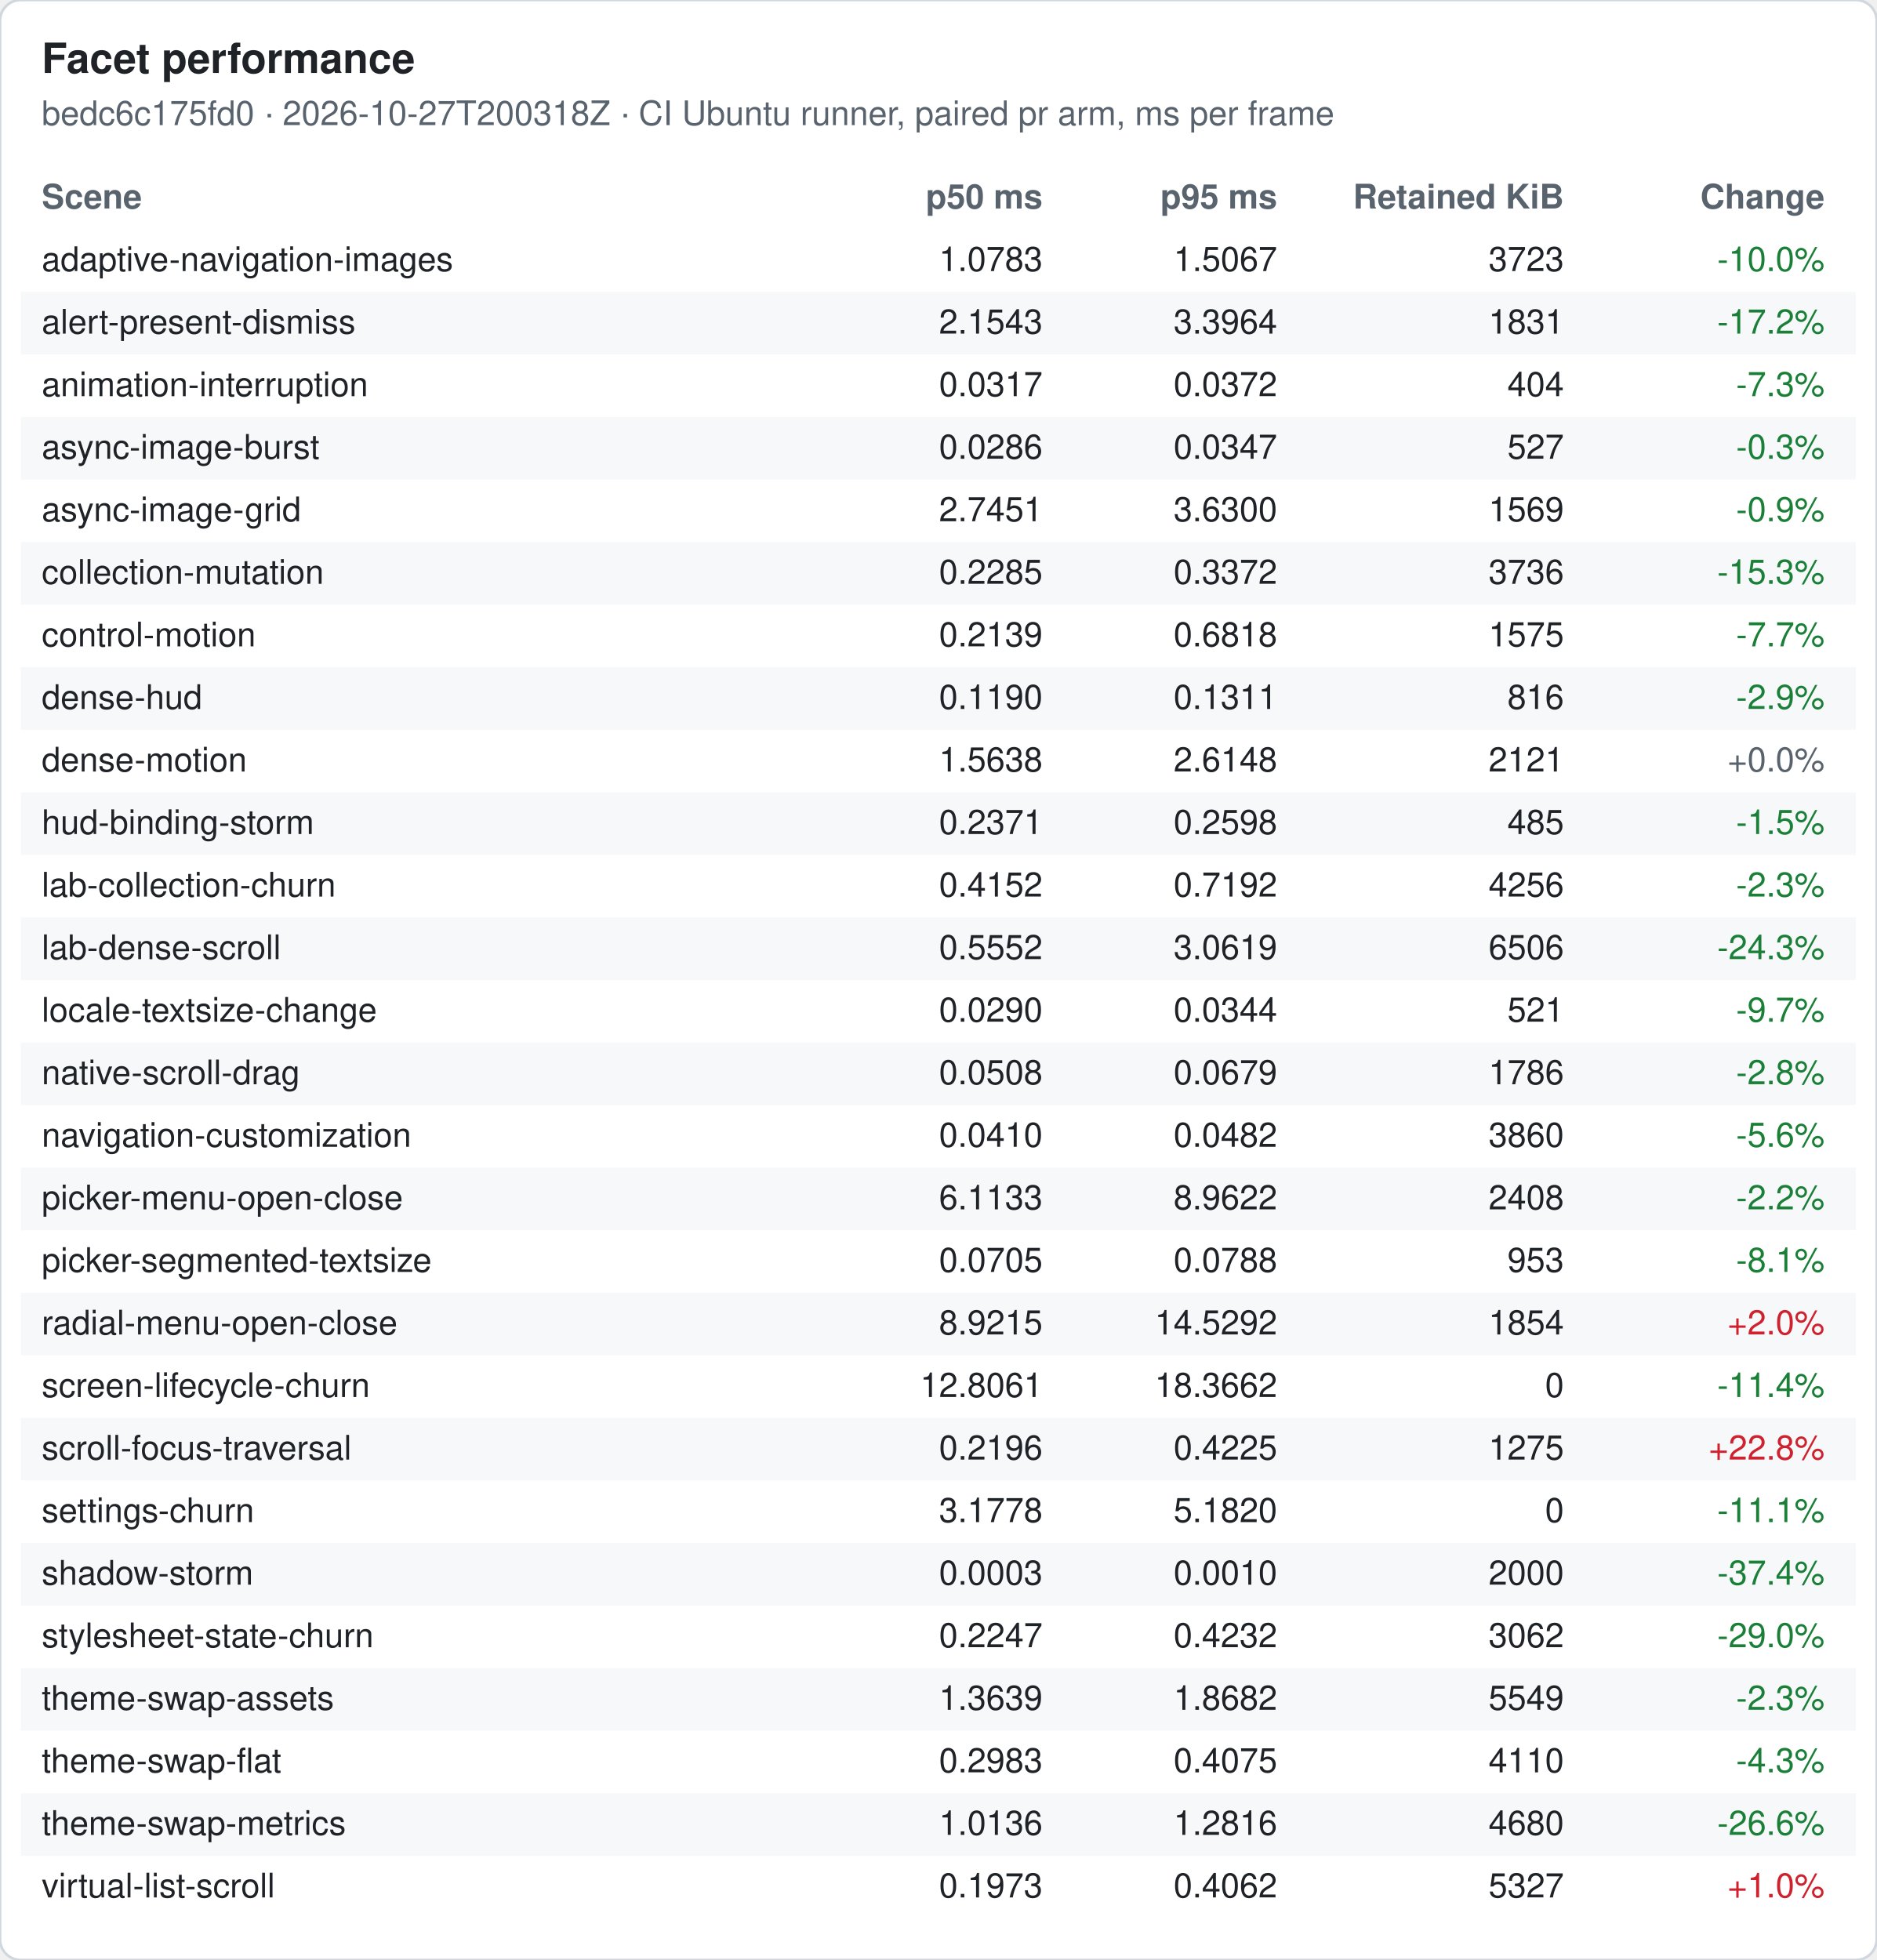
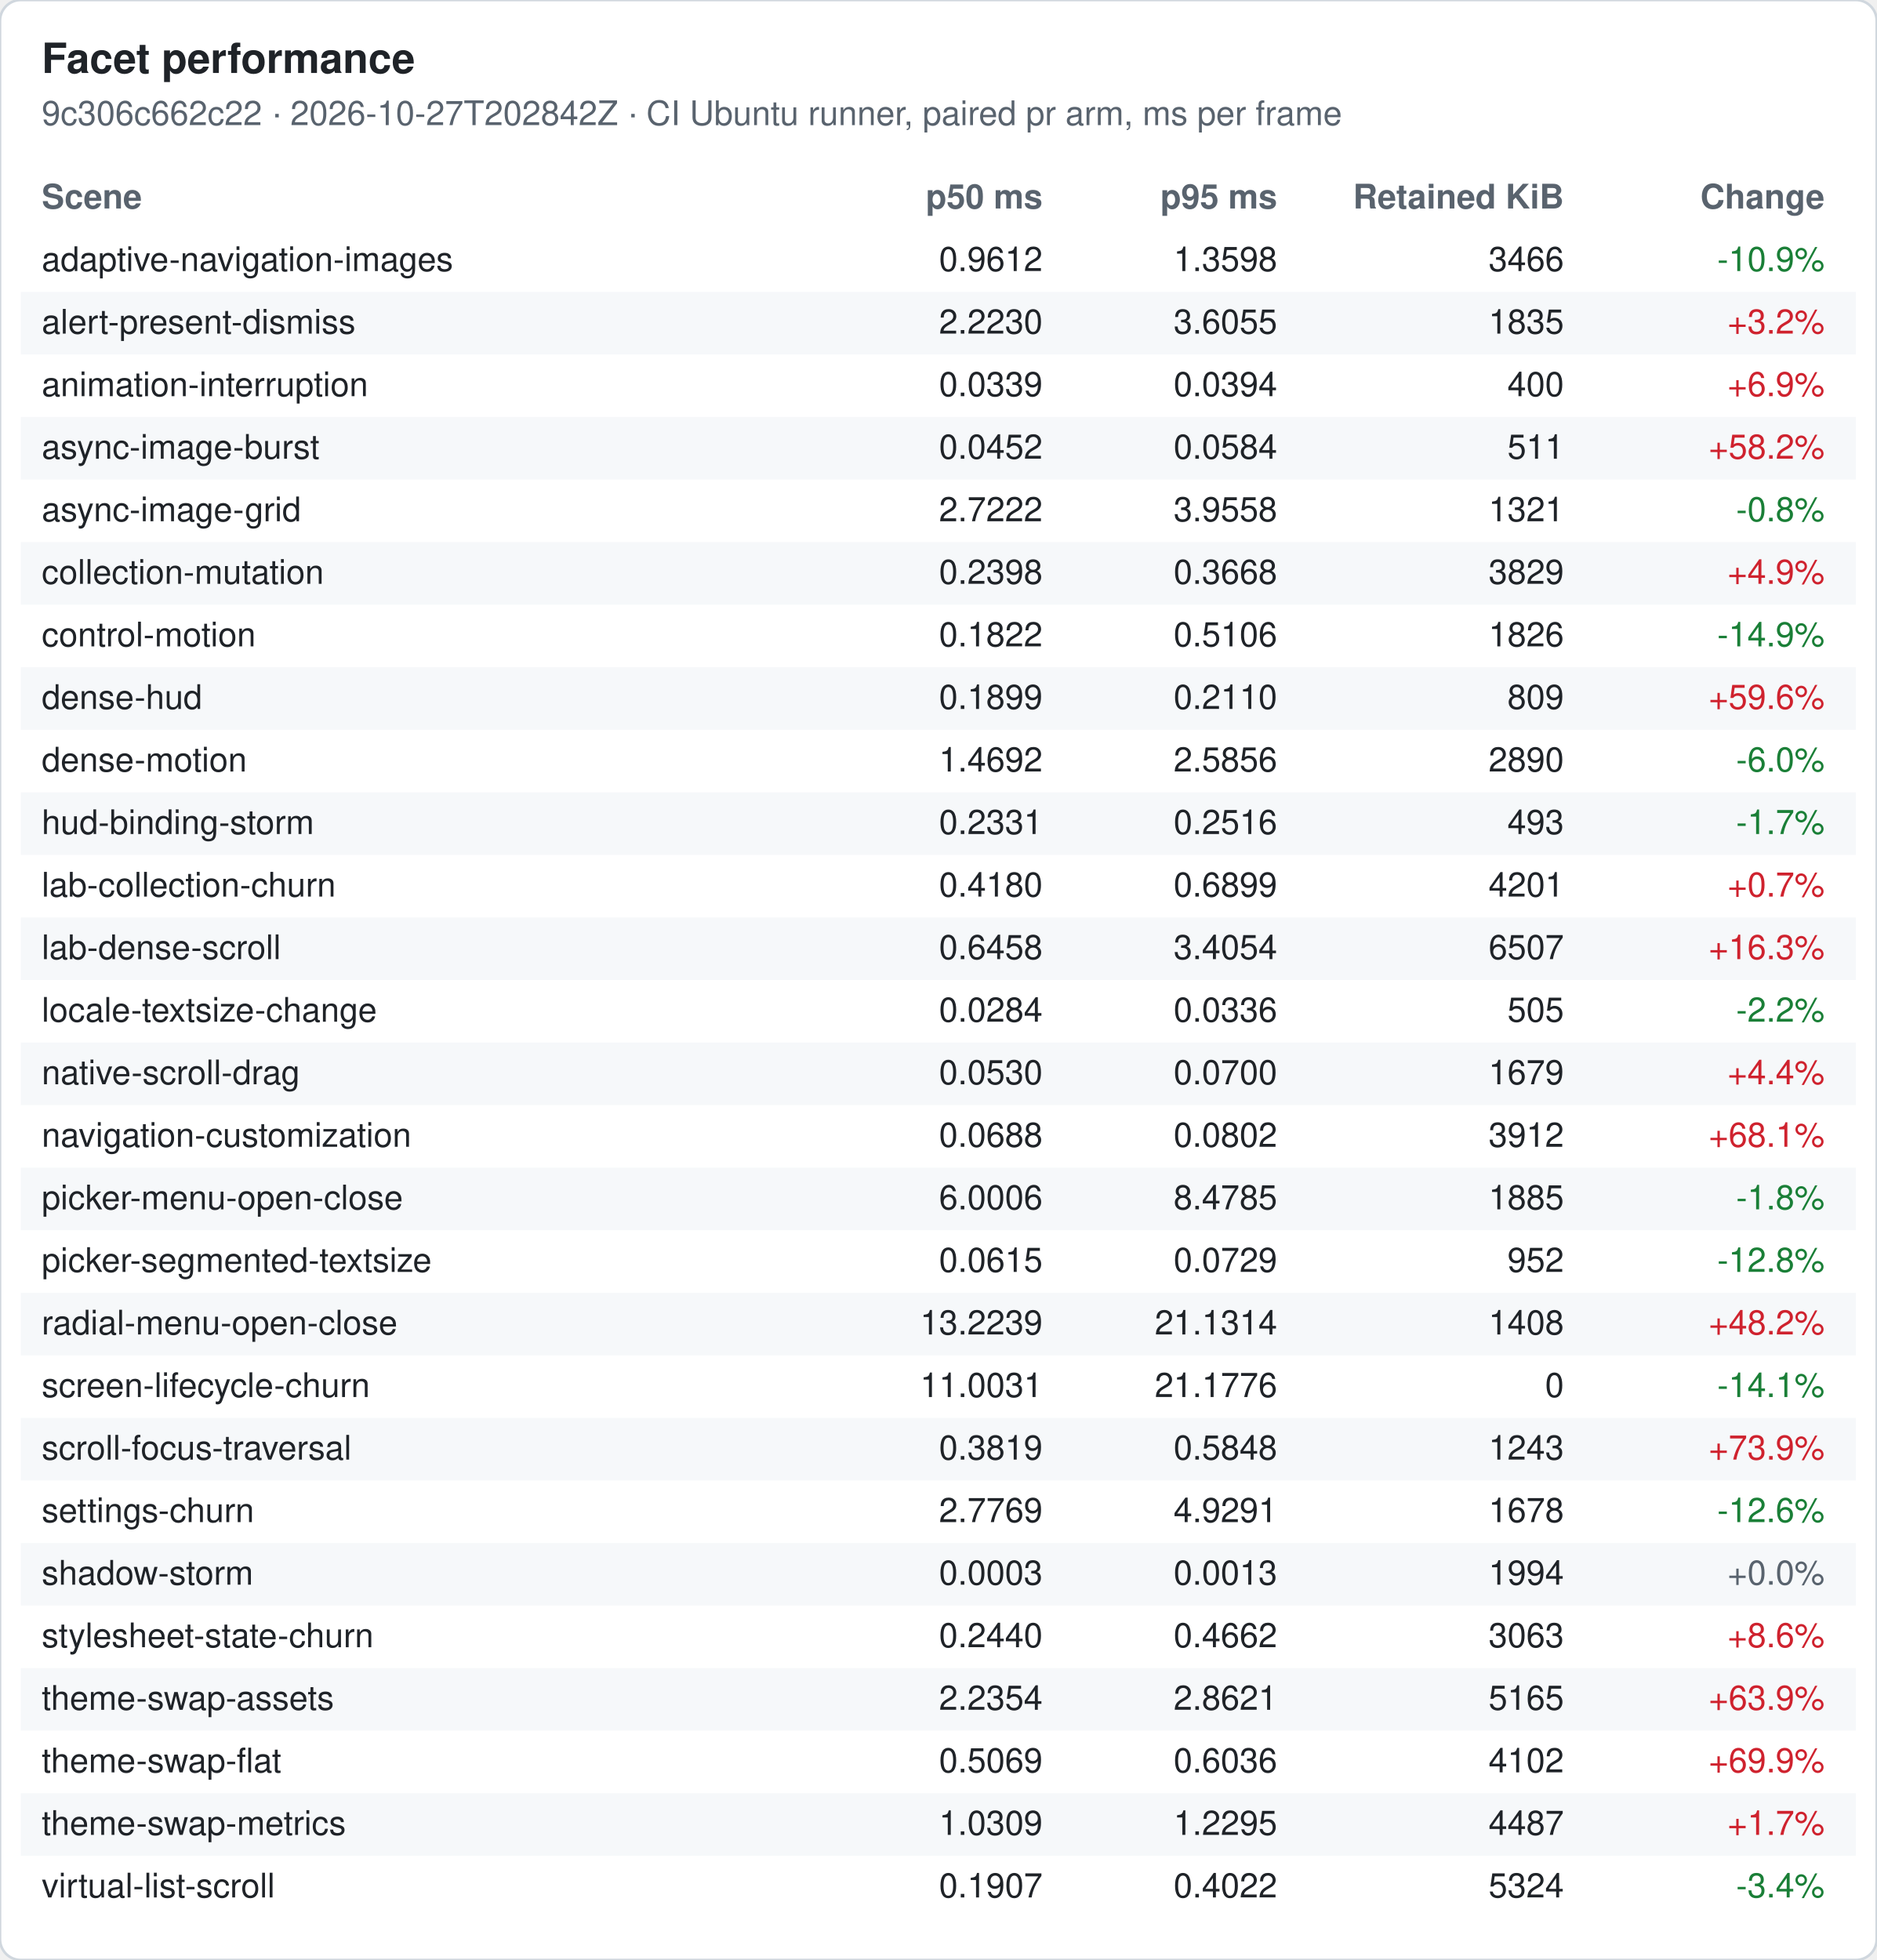
<svg xmlns="http://www.w3.org/2000/svg" width="720" height="752" viewBox="0 0 720 752" font-family="-apple-system, Segoe UI, Helvetica, Arial, sans-serif" font-size="13">
  <rect width="720" height="752" rx="8" fill="#ffffff" stroke="#d0d7de" />
  <text x="16" y="28" font-size="16" font-weight="600" fill="#1f2328">Facet performance</text>
-   <text x="16" y="48" fill="#59636e">bedc6c175fd0 · 2026-10-27T200318Z · CI Ubuntu runner, paired pr arm, ms per frame</text>
+   <text x="16" y="48" fill="#59636e">9c306c662c22 · 2026-10-27T202842Z · CI Ubuntu runner, paired pr arm, ms per frame</text>
  <text x="16" y="80" font-weight="600" fill="#59636e">Scene</text>
  <text x="400" y="80" font-weight="600" fill="#59636e" text-anchor="end">p50 ms</text>
  <text x="490" y="80" font-weight="600" fill="#59636e" text-anchor="end">p95 ms</text>
  <text x="600" y="80" font-weight="600" fill="#59636e" text-anchor="end">Retained KiB</text>
  <text x="700" y="80" font-weight="600" fill="#59636e" text-anchor="end">Change</text>
  <text x="16" y="104" fill="#1f2328">adaptive-navigation-images</text>
-   <text x="400" y="104" fill="#1f2328" text-anchor="end">1.0783</text>
-   <text x="490" y="104" fill="#1f2328" text-anchor="end">1.5067</text>
-   <text x="600" y="104" fill="#1f2328" text-anchor="end">3723</text>
-   <text x="700" y="104" fill="#1a7f37" text-anchor="end">-10.0%</text>
+   <text x="400" y="104" fill="#1f2328" text-anchor="end">0.9612</text>
+   <text x="490" y="104" fill="#1f2328" text-anchor="end">1.3598</text>
+   <text x="600" y="104" fill="#1f2328" text-anchor="end">3466</text>
+   <text x="700" y="104" fill="#1a7f37" text-anchor="end">-10.9%</text>
  <rect x="8" y="112" width="704" height="24" fill="#f6f8fa" />
  <text x="16" y="128" fill="#1f2328">alert-present-dismiss</text>
-   <text x="400" y="128" fill="#1f2328" text-anchor="end">2.1543</text>
-   <text x="490" y="128" fill="#1f2328" text-anchor="end">3.3964</text>
-   <text x="600" y="128" fill="#1f2328" text-anchor="end">1831</text>
-   <text x="700" y="128" fill="#1a7f37" text-anchor="end">-17.2%</text>
+   <text x="400" y="128" fill="#1f2328" text-anchor="end">2.2230</text>
+   <text x="490" y="128" fill="#1f2328" text-anchor="end">3.6055</text>
+   <text x="600" y="128" fill="#1f2328" text-anchor="end">1835</text>
+   <text x="700" y="128" fill="#cf222e" text-anchor="end">+3.2%</text>
  <text x="16" y="152" fill="#1f2328">animation-interruption</text>
-   <text x="400" y="152" fill="#1f2328" text-anchor="end">0.0317</text>
-   <text x="490" y="152" fill="#1f2328" text-anchor="end">0.0372</text>
-   <text x="600" y="152" fill="#1f2328" text-anchor="end">404</text>
-   <text x="700" y="152" fill="#1a7f37" text-anchor="end">-7.3%</text>
+   <text x="400" y="152" fill="#1f2328" text-anchor="end">0.0339</text>
+   <text x="490" y="152" fill="#1f2328" text-anchor="end">0.0394</text>
+   <text x="600" y="152" fill="#1f2328" text-anchor="end">400</text>
+   <text x="700" y="152" fill="#cf222e" text-anchor="end">+6.9%</text>
  <rect x="8" y="160" width="704" height="24" fill="#f6f8fa" />
  <text x="16" y="176" fill="#1f2328">async-image-burst</text>
-   <text x="400" y="176" fill="#1f2328" text-anchor="end">0.0286</text>
-   <text x="490" y="176" fill="#1f2328" text-anchor="end">0.0347</text>
-   <text x="600" y="176" fill="#1f2328" text-anchor="end">527</text>
-   <text x="700" y="176" fill="#1a7f37" text-anchor="end">-0.3%</text>
+   <text x="400" y="176" fill="#1f2328" text-anchor="end">0.0452</text>
+   <text x="490" y="176" fill="#1f2328" text-anchor="end">0.0584</text>
+   <text x="600" y="176" fill="#1f2328" text-anchor="end">511</text>
+   <text x="700" y="176" fill="#cf222e" text-anchor="end">+58.2%</text>
  <text x="16" y="200" fill="#1f2328">async-image-grid</text>
-   <text x="400" y="200" fill="#1f2328" text-anchor="end">2.7451</text>
-   <text x="490" y="200" fill="#1f2328" text-anchor="end">3.6300</text>
-   <text x="600" y="200" fill="#1f2328" text-anchor="end">1569</text>
-   <text x="700" y="200" fill="#1a7f37" text-anchor="end">-0.9%</text>
+   <text x="400" y="200" fill="#1f2328" text-anchor="end">2.7222</text>
+   <text x="490" y="200" fill="#1f2328" text-anchor="end">3.9558</text>
+   <text x="600" y="200" fill="#1f2328" text-anchor="end">1321</text>
+   <text x="700" y="200" fill="#1a7f37" text-anchor="end">-0.8%</text>
  <rect x="8" y="208" width="704" height="24" fill="#f6f8fa" />
  <text x="16" y="224" fill="#1f2328">collection-mutation</text>
-   <text x="400" y="224" fill="#1f2328" text-anchor="end">0.2285</text>
-   <text x="490" y="224" fill="#1f2328" text-anchor="end">0.3372</text>
-   <text x="600" y="224" fill="#1f2328" text-anchor="end">3736</text>
-   <text x="700" y="224" fill="#1a7f37" text-anchor="end">-15.3%</text>
+   <text x="400" y="224" fill="#1f2328" text-anchor="end">0.2398</text>
+   <text x="490" y="224" fill="#1f2328" text-anchor="end">0.3668</text>
+   <text x="600" y="224" fill="#1f2328" text-anchor="end">3829</text>
+   <text x="700" y="224" fill="#cf222e" text-anchor="end">+4.9%</text>
  <text x="16" y="248" fill="#1f2328">control-motion</text>
-   <text x="400" y="248" fill="#1f2328" text-anchor="end">0.2139</text>
-   <text x="490" y="248" fill="#1f2328" text-anchor="end">0.6818</text>
-   <text x="600" y="248" fill="#1f2328" text-anchor="end">1575</text>
-   <text x="700" y="248" fill="#1a7f37" text-anchor="end">-7.7%</text>
+   <text x="400" y="248" fill="#1f2328" text-anchor="end">0.1822</text>
+   <text x="490" y="248" fill="#1f2328" text-anchor="end">0.5106</text>
+   <text x="600" y="248" fill="#1f2328" text-anchor="end">1826</text>
+   <text x="700" y="248" fill="#1a7f37" text-anchor="end">-14.9%</text>
  <rect x="8" y="256" width="704" height="24" fill="#f6f8fa" />
  <text x="16" y="272" fill="#1f2328">dense-hud</text>
-   <text x="400" y="272" fill="#1f2328" text-anchor="end">0.1190</text>
-   <text x="490" y="272" fill="#1f2328" text-anchor="end">0.1311</text>
-   <text x="600" y="272" fill="#1f2328" text-anchor="end">816</text>
-   <text x="700" y="272" fill="#1a7f37" text-anchor="end">-2.9%</text>
+   <text x="400" y="272" fill="#1f2328" text-anchor="end">0.1899</text>
+   <text x="490" y="272" fill="#1f2328" text-anchor="end">0.2110</text>
+   <text x="600" y="272" fill="#1f2328" text-anchor="end">809</text>
+   <text x="700" y="272" fill="#cf222e" text-anchor="end">+59.6%</text>
  <text x="16" y="296" fill="#1f2328">dense-motion</text>
-   <text x="400" y="296" fill="#1f2328" text-anchor="end">1.5638</text>
-   <text x="490" y="296" fill="#1f2328" text-anchor="end">2.6148</text>
-   <text x="600" y="296" fill="#1f2328" text-anchor="end">2121</text>
-   <text x="700" y="296" fill="#59636e" text-anchor="end">+0.0%</text>
+   <text x="400" y="296" fill="#1f2328" text-anchor="end">1.4692</text>
+   <text x="490" y="296" fill="#1f2328" text-anchor="end">2.5856</text>
+   <text x="600" y="296" fill="#1f2328" text-anchor="end">2890</text>
+   <text x="700" y="296" fill="#1a7f37" text-anchor="end">-6.0%</text>
  <rect x="8" y="304" width="704" height="24" fill="#f6f8fa" />
  <text x="16" y="320" fill="#1f2328">hud-binding-storm</text>
-   <text x="400" y="320" fill="#1f2328" text-anchor="end">0.2371</text>
-   <text x="490" y="320" fill="#1f2328" text-anchor="end">0.2598</text>
-   <text x="600" y="320" fill="#1f2328" text-anchor="end">485</text>
-   <text x="700" y="320" fill="#1a7f37" text-anchor="end">-1.5%</text>
+   <text x="400" y="320" fill="#1f2328" text-anchor="end">0.2331</text>
+   <text x="490" y="320" fill="#1f2328" text-anchor="end">0.2516</text>
+   <text x="600" y="320" fill="#1f2328" text-anchor="end">493</text>
+   <text x="700" y="320" fill="#1a7f37" text-anchor="end">-1.7%</text>
  <text x="16" y="344" fill="#1f2328">lab-collection-churn</text>
-   <text x="400" y="344" fill="#1f2328" text-anchor="end">0.4152</text>
-   <text x="490" y="344" fill="#1f2328" text-anchor="end">0.7192</text>
-   <text x="600" y="344" fill="#1f2328" text-anchor="end">4256</text>
-   <text x="700" y="344" fill="#1a7f37" text-anchor="end">-2.3%</text>
+   <text x="400" y="344" fill="#1f2328" text-anchor="end">0.4180</text>
+   <text x="490" y="344" fill="#1f2328" text-anchor="end">0.6899</text>
+   <text x="600" y="344" fill="#1f2328" text-anchor="end">4201</text>
+   <text x="700" y="344" fill="#cf222e" text-anchor="end">+0.7%</text>
  <rect x="8" y="352" width="704" height="24" fill="#f6f8fa" />
  <text x="16" y="368" fill="#1f2328">lab-dense-scroll</text>
-   <text x="400" y="368" fill="#1f2328" text-anchor="end">0.5552</text>
-   <text x="490" y="368" fill="#1f2328" text-anchor="end">3.0619</text>
-   <text x="600" y="368" fill="#1f2328" text-anchor="end">6506</text>
-   <text x="700" y="368" fill="#1a7f37" text-anchor="end">-24.3%</text>
+   <text x="400" y="368" fill="#1f2328" text-anchor="end">0.6458</text>
+   <text x="490" y="368" fill="#1f2328" text-anchor="end">3.4054</text>
+   <text x="600" y="368" fill="#1f2328" text-anchor="end">6507</text>
+   <text x="700" y="368" fill="#cf222e" text-anchor="end">+16.3%</text>
  <text x="16" y="392" fill="#1f2328">locale-textsize-change</text>
-   <text x="400" y="392" fill="#1f2328" text-anchor="end">0.0290</text>
-   <text x="490" y="392" fill="#1f2328" text-anchor="end">0.0344</text>
-   <text x="600" y="392" fill="#1f2328" text-anchor="end">521</text>
-   <text x="700" y="392" fill="#1a7f37" text-anchor="end">-9.7%</text>
+   <text x="400" y="392" fill="#1f2328" text-anchor="end">0.0284</text>
+   <text x="490" y="392" fill="#1f2328" text-anchor="end">0.0336</text>
+   <text x="600" y="392" fill="#1f2328" text-anchor="end">505</text>
+   <text x="700" y="392" fill="#1a7f37" text-anchor="end">-2.2%</text>
  <rect x="8" y="400" width="704" height="24" fill="#f6f8fa" />
  <text x="16" y="416" fill="#1f2328">native-scroll-drag</text>
-   <text x="400" y="416" fill="#1f2328" text-anchor="end">0.0508</text>
-   <text x="490" y="416" fill="#1f2328" text-anchor="end">0.0679</text>
-   <text x="600" y="416" fill="#1f2328" text-anchor="end">1786</text>
-   <text x="700" y="416" fill="#1a7f37" text-anchor="end">-2.8%</text>
+   <text x="400" y="416" fill="#1f2328" text-anchor="end">0.0530</text>
+   <text x="490" y="416" fill="#1f2328" text-anchor="end">0.0700</text>
+   <text x="600" y="416" fill="#1f2328" text-anchor="end">1679</text>
+   <text x="700" y="416" fill="#cf222e" text-anchor="end">+4.4%</text>
  <text x="16" y="440" fill="#1f2328">navigation-customization</text>
-   <text x="400" y="440" fill="#1f2328" text-anchor="end">0.0410</text>
-   <text x="490" y="440" fill="#1f2328" text-anchor="end">0.0482</text>
-   <text x="600" y="440" fill="#1f2328" text-anchor="end">3860</text>
-   <text x="700" y="440" fill="#1a7f37" text-anchor="end">-5.6%</text>
+   <text x="400" y="440" fill="#1f2328" text-anchor="end">0.0688</text>
+   <text x="490" y="440" fill="#1f2328" text-anchor="end">0.0802</text>
+   <text x="600" y="440" fill="#1f2328" text-anchor="end">3912</text>
+   <text x="700" y="440" fill="#cf222e" text-anchor="end">+68.1%</text>
  <rect x="8" y="448" width="704" height="24" fill="#f6f8fa" />
  <text x="16" y="464" fill="#1f2328">picker-menu-open-close</text>
-   <text x="400" y="464" fill="#1f2328" text-anchor="end">6.1133</text>
-   <text x="490" y="464" fill="#1f2328" text-anchor="end">8.9622</text>
-   <text x="600" y="464" fill="#1f2328" text-anchor="end">2408</text>
-   <text x="700" y="464" fill="#1a7f37" text-anchor="end">-2.2%</text>
+   <text x="400" y="464" fill="#1f2328" text-anchor="end">6.0006</text>
+   <text x="490" y="464" fill="#1f2328" text-anchor="end">8.4785</text>
+   <text x="600" y="464" fill="#1f2328" text-anchor="end">1885</text>
+   <text x="700" y="464" fill="#1a7f37" text-anchor="end">-1.8%</text>
  <text x="16" y="488" fill="#1f2328">picker-segmented-textsize</text>
-   <text x="400" y="488" fill="#1f2328" text-anchor="end">0.0705</text>
-   <text x="490" y="488" fill="#1f2328" text-anchor="end">0.0788</text>
-   <text x="600" y="488" fill="#1f2328" text-anchor="end">953</text>
-   <text x="700" y="488" fill="#1a7f37" text-anchor="end">-8.1%</text>
+   <text x="400" y="488" fill="#1f2328" text-anchor="end">0.0615</text>
+   <text x="490" y="488" fill="#1f2328" text-anchor="end">0.0729</text>
+   <text x="600" y="488" fill="#1f2328" text-anchor="end">952</text>
+   <text x="700" y="488" fill="#1a7f37" text-anchor="end">-12.8%</text>
  <rect x="8" y="496" width="704" height="24" fill="#f6f8fa" />
  <text x="16" y="512" fill="#1f2328">radial-menu-open-close</text>
-   <text x="400" y="512" fill="#1f2328" text-anchor="end">8.9215</text>
-   <text x="490" y="512" fill="#1f2328" text-anchor="end">14.5292</text>
-   <text x="600" y="512" fill="#1f2328" text-anchor="end">1854</text>
-   <text x="700" y="512" fill="#cf222e" text-anchor="end">+2.0%</text>
+   <text x="400" y="512" fill="#1f2328" text-anchor="end">13.2239</text>
+   <text x="490" y="512" fill="#1f2328" text-anchor="end">21.1314</text>
+   <text x="600" y="512" fill="#1f2328" text-anchor="end">1408</text>
+   <text x="700" y="512" fill="#cf222e" text-anchor="end">+48.2%</text>
  <text x="16" y="536" fill="#1f2328">screen-lifecycle-churn</text>
-   <text x="400" y="536" fill="#1f2328" text-anchor="end">12.8061</text>
-   <text x="490" y="536" fill="#1f2328" text-anchor="end">18.3662</text>
+   <text x="400" y="536" fill="#1f2328" text-anchor="end">11.0031</text>
+   <text x="490" y="536" fill="#1f2328" text-anchor="end">21.1776</text>
  <text x="600" y="536" fill="#1f2328" text-anchor="end">0</text>
-   <text x="700" y="536" fill="#1a7f37" text-anchor="end">-11.4%</text>
+   <text x="700" y="536" fill="#1a7f37" text-anchor="end">-14.1%</text>
  <rect x="8" y="544" width="704" height="24" fill="#f6f8fa" />
  <text x="16" y="560" fill="#1f2328">scroll-focus-traversal</text>
-   <text x="400" y="560" fill="#1f2328" text-anchor="end">0.2196</text>
-   <text x="490" y="560" fill="#1f2328" text-anchor="end">0.4225</text>
-   <text x="600" y="560" fill="#1f2328" text-anchor="end">1275</text>
-   <text x="700" y="560" fill="#cf222e" text-anchor="end">+22.8%</text>
+   <text x="400" y="560" fill="#1f2328" text-anchor="end">0.3819</text>
+   <text x="490" y="560" fill="#1f2328" text-anchor="end">0.5848</text>
+   <text x="600" y="560" fill="#1f2328" text-anchor="end">1243</text>
+   <text x="700" y="560" fill="#cf222e" text-anchor="end">+73.9%</text>
  <text x="16" y="584" fill="#1f2328">settings-churn</text>
-   <text x="400" y="584" fill="#1f2328" text-anchor="end">3.1778</text>
-   <text x="490" y="584" fill="#1f2328" text-anchor="end">5.1820</text>
-   <text x="600" y="584" fill="#1f2328" text-anchor="end">0</text>
-   <text x="700" y="584" fill="#1a7f37" text-anchor="end">-11.1%</text>
+   <text x="400" y="584" fill="#1f2328" text-anchor="end">2.7769</text>
+   <text x="490" y="584" fill="#1f2328" text-anchor="end">4.9291</text>
+   <text x="600" y="584" fill="#1f2328" text-anchor="end">1678</text>
+   <text x="700" y="584" fill="#1a7f37" text-anchor="end">-12.6%</text>
  <rect x="8" y="592" width="704" height="24" fill="#f6f8fa" />
  <text x="16" y="608" fill="#1f2328">shadow-storm</text>
  <text x="400" y="608" fill="#1f2328" text-anchor="end">0.0003</text>
-   <text x="490" y="608" fill="#1f2328" text-anchor="end">0.0010</text>
-   <text x="600" y="608" fill="#1f2328" text-anchor="end">2000</text>
-   <text x="700" y="608" fill="#1a7f37" text-anchor="end">-37.4%</text>
+   <text x="490" y="608" fill="#1f2328" text-anchor="end">0.0013</text>
+   <text x="600" y="608" fill="#1f2328" text-anchor="end">1994</text>
+   <text x="700" y="608" fill="#59636e" text-anchor="end">+0.0%</text>
  <text x="16" y="632" fill="#1f2328">stylesheet-state-churn</text>
-   <text x="400" y="632" fill="#1f2328" text-anchor="end">0.2247</text>
-   <text x="490" y="632" fill="#1f2328" text-anchor="end">0.4232</text>
-   <text x="600" y="632" fill="#1f2328" text-anchor="end">3062</text>
-   <text x="700" y="632" fill="#1a7f37" text-anchor="end">-29.0%</text>
+   <text x="400" y="632" fill="#1f2328" text-anchor="end">0.2440</text>
+   <text x="490" y="632" fill="#1f2328" text-anchor="end">0.4662</text>
+   <text x="600" y="632" fill="#1f2328" text-anchor="end">3063</text>
+   <text x="700" y="632" fill="#cf222e" text-anchor="end">+8.6%</text>
  <rect x="8" y="640" width="704" height="24" fill="#f6f8fa" />
  <text x="16" y="656" fill="#1f2328">theme-swap-assets</text>
-   <text x="400" y="656" fill="#1f2328" text-anchor="end">1.3639</text>
-   <text x="490" y="656" fill="#1f2328" text-anchor="end">1.8682</text>
-   <text x="600" y="656" fill="#1f2328" text-anchor="end">5549</text>
-   <text x="700" y="656" fill="#1a7f37" text-anchor="end">-2.3%</text>
+   <text x="400" y="656" fill="#1f2328" text-anchor="end">2.2354</text>
+   <text x="490" y="656" fill="#1f2328" text-anchor="end">2.8621</text>
+   <text x="600" y="656" fill="#1f2328" text-anchor="end">5165</text>
+   <text x="700" y="656" fill="#cf222e" text-anchor="end">+63.9%</text>
  <text x="16" y="680" fill="#1f2328">theme-swap-flat</text>
-   <text x="400" y="680" fill="#1f2328" text-anchor="end">0.2983</text>
-   <text x="490" y="680" fill="#1f2328" text-anchor="end">0.4075</text>
-   <text x="600" y="680" fill="#1f2328" text-anchor="end">4110</text>
-   <text x="700" y="680" fill="#1a7f37" text-anchor="end">-4.3%</text>
+   <text x="400" y="680" fill="#1f2328" text-anchor="end">0.5069</text>
+   <text x="490" y="680" fill="#1f2328" text-anchor="end">0.6036</text>
+   <text x="600" y="680" fill="#1f2328" text-anchor="end">4102</text>
+   <text x="700" y="680" fill="#cf222e" text-anchor="end">+69.9%</text>
  <rect x="8" y="688" width="704" height="24" fill="#f6f8fa" />
  <text x="16" y="704" fill="#1f2328">theme-swap-metrics</text>
-   <text x="400" y="704" fill="#1f2328" text-anchor="end">1.0136</text>
-   <text x="490" y="704" fill="#1f2328" text-anchor="end">1.2816</text>
-   <text x="600" y="704" fill="#1f2328" text-anchor="end">4680</text>
-   <text x="700" y="704" fill="#1a7f37" text-anchor="end">-26.6%</text>
+   <text x="400" y="704" fill="#1f2328" text-anchor="end">1.0309</text>
+   <text x="490" y="704" fill="#1f2328" text-anchor="end">1.2295</text>
+   <text x="600" y="704" fill="#1f2328" text-anchor="end">4487</text>
+   <text x="700" y="704" fill="#cf222e" text-anchor="end">+1.7%</text>
  <text x="16" y="728" fill="#1f2328">virtual-list-scroll</text>
-   <text x="400" y="728" fill="#1f2328" text-anchor="end">0.1973</text>
-   <text x="490" y="728" fill="#1f2328" text-anchor="end">0.4062</text>
-   <text x="600" y="728" fill="#1f2328" text-anchor="end">5327</text>
-   <text x="700" y="728" fill="#cf222e" text-anchor="end">+1.0%</text>
+   <text x="400" y="728" fill="#1f2328" text-anchor="end">0.1907</text>
+   <text x="490" y="728" fill="#1f2328" text-anchor="end">0.4022</text>
+   <text x="600" y="728" fill="#1f2328" text-anchor="end">5324</text>
+   <text x="700" y="728" fill="#1a7f37" text-anchor="end">-3.4%</text>
</svg>
